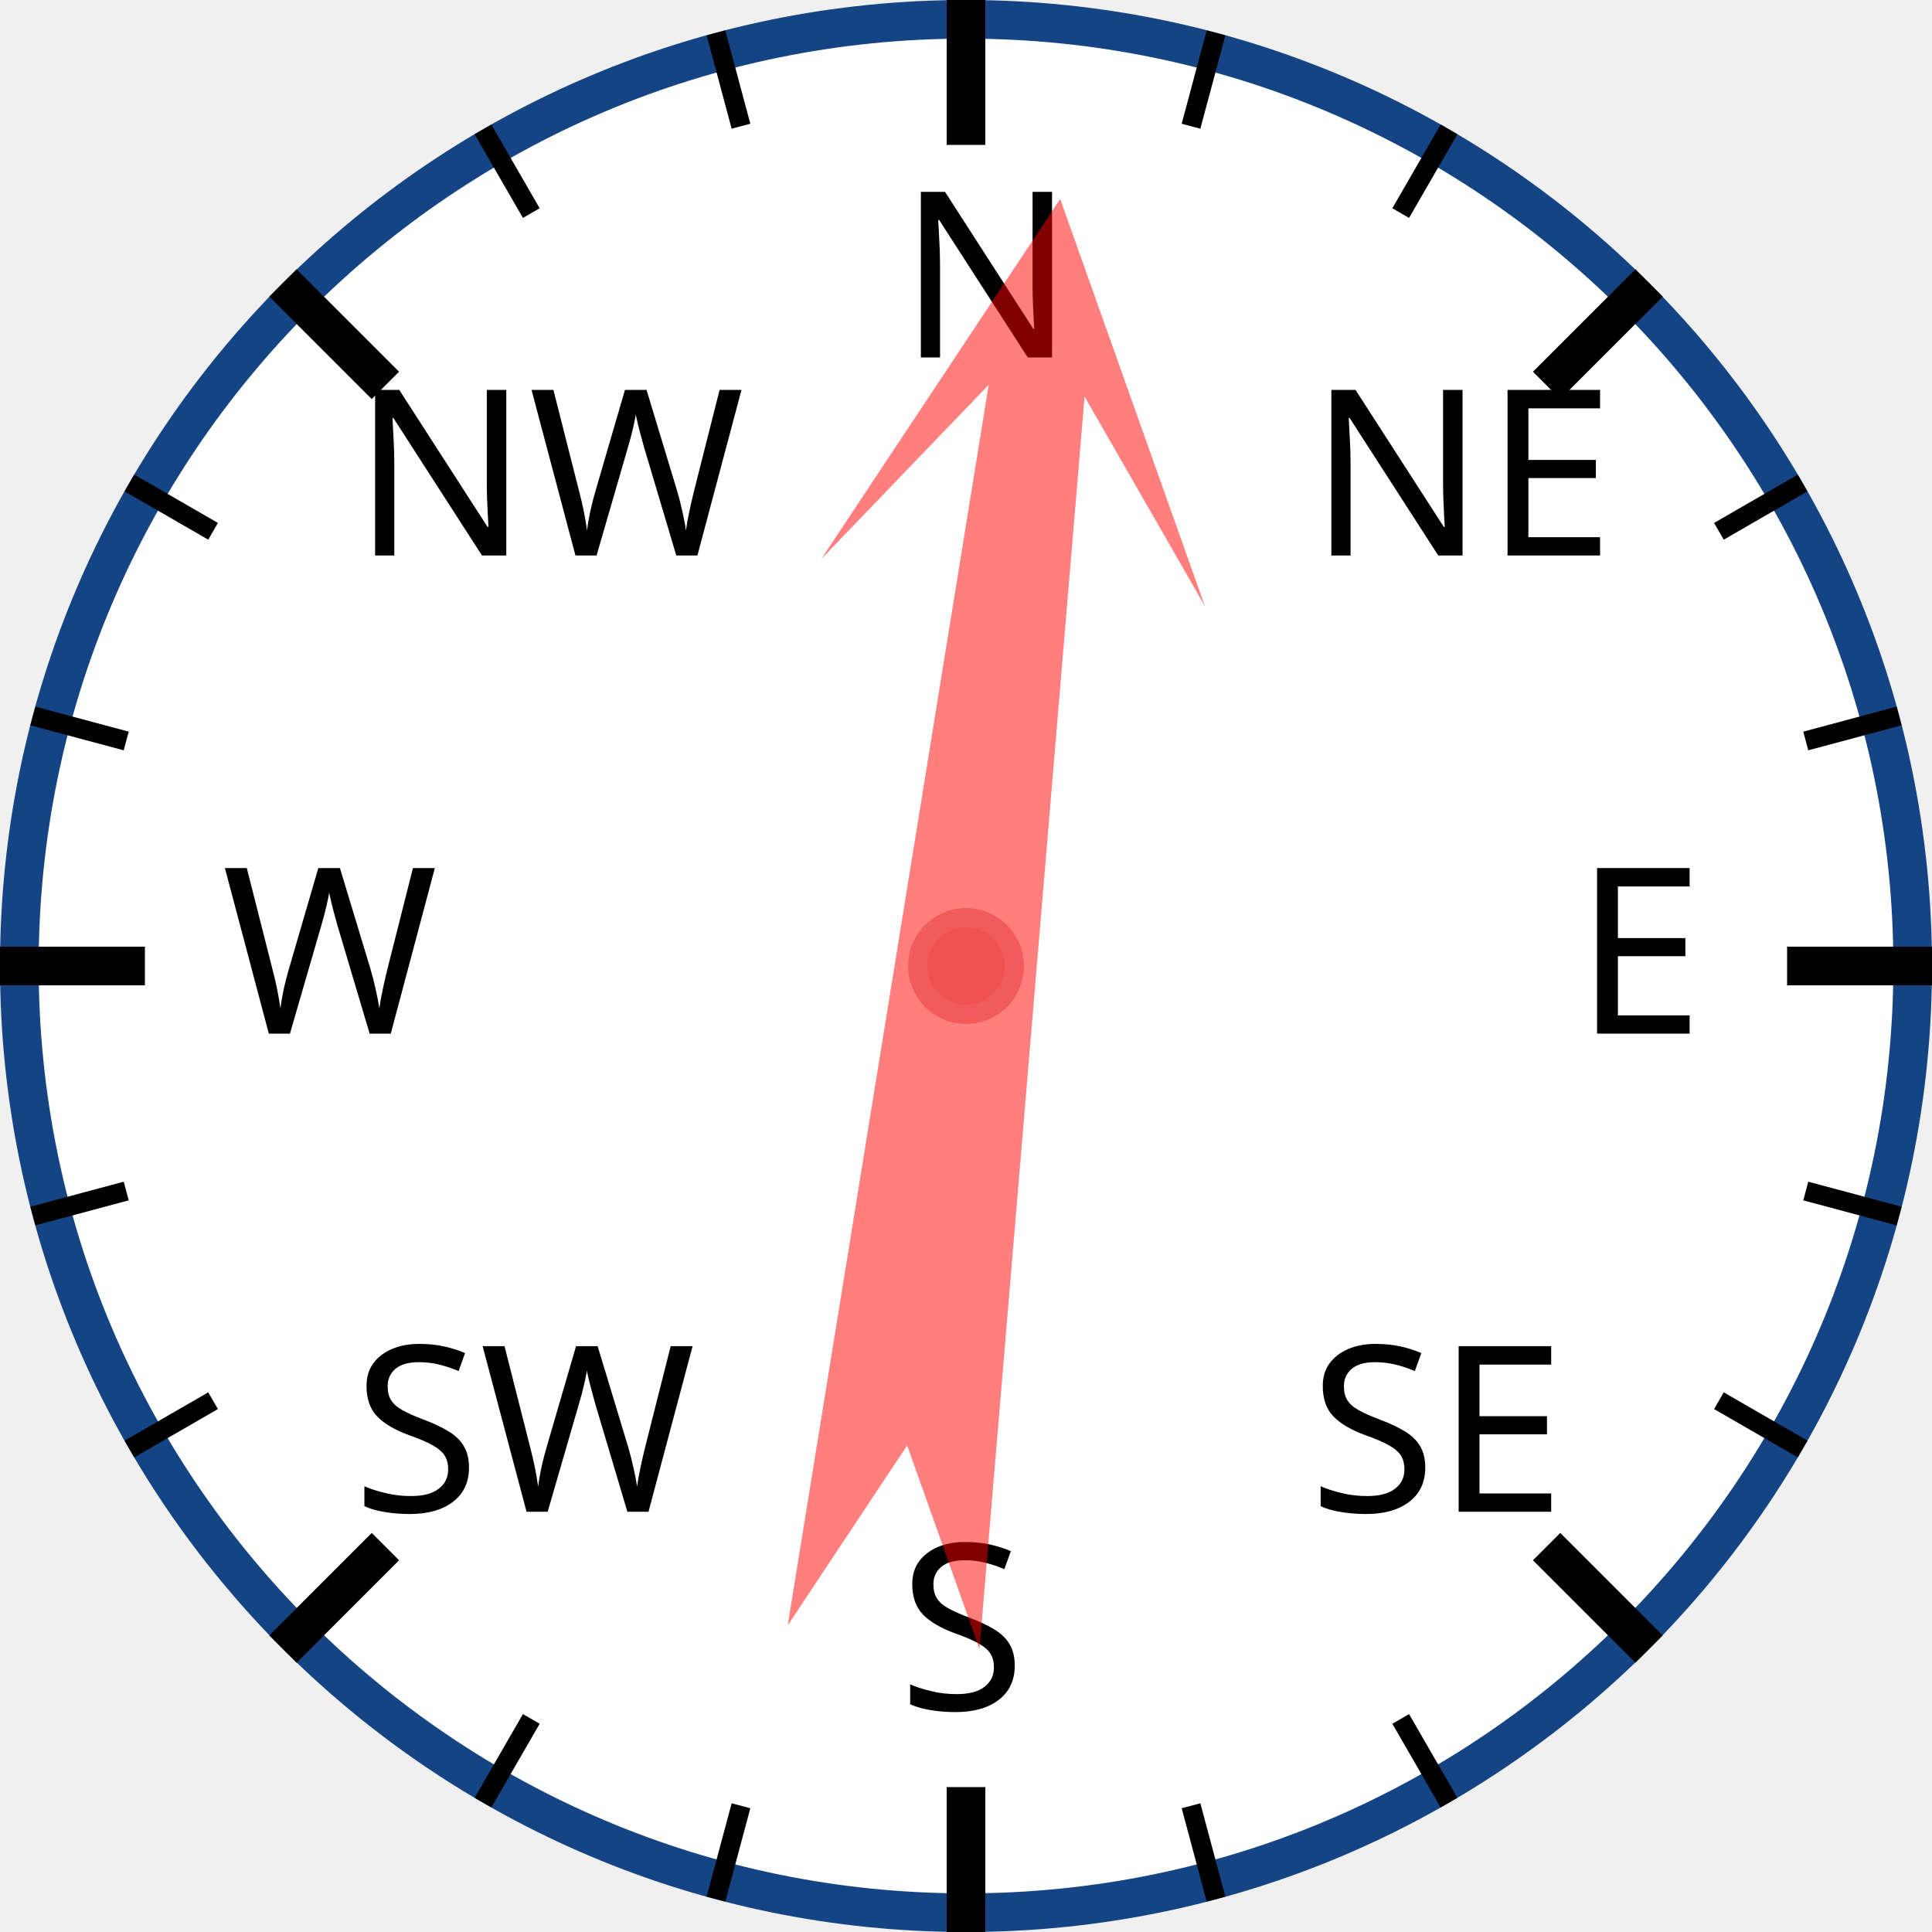
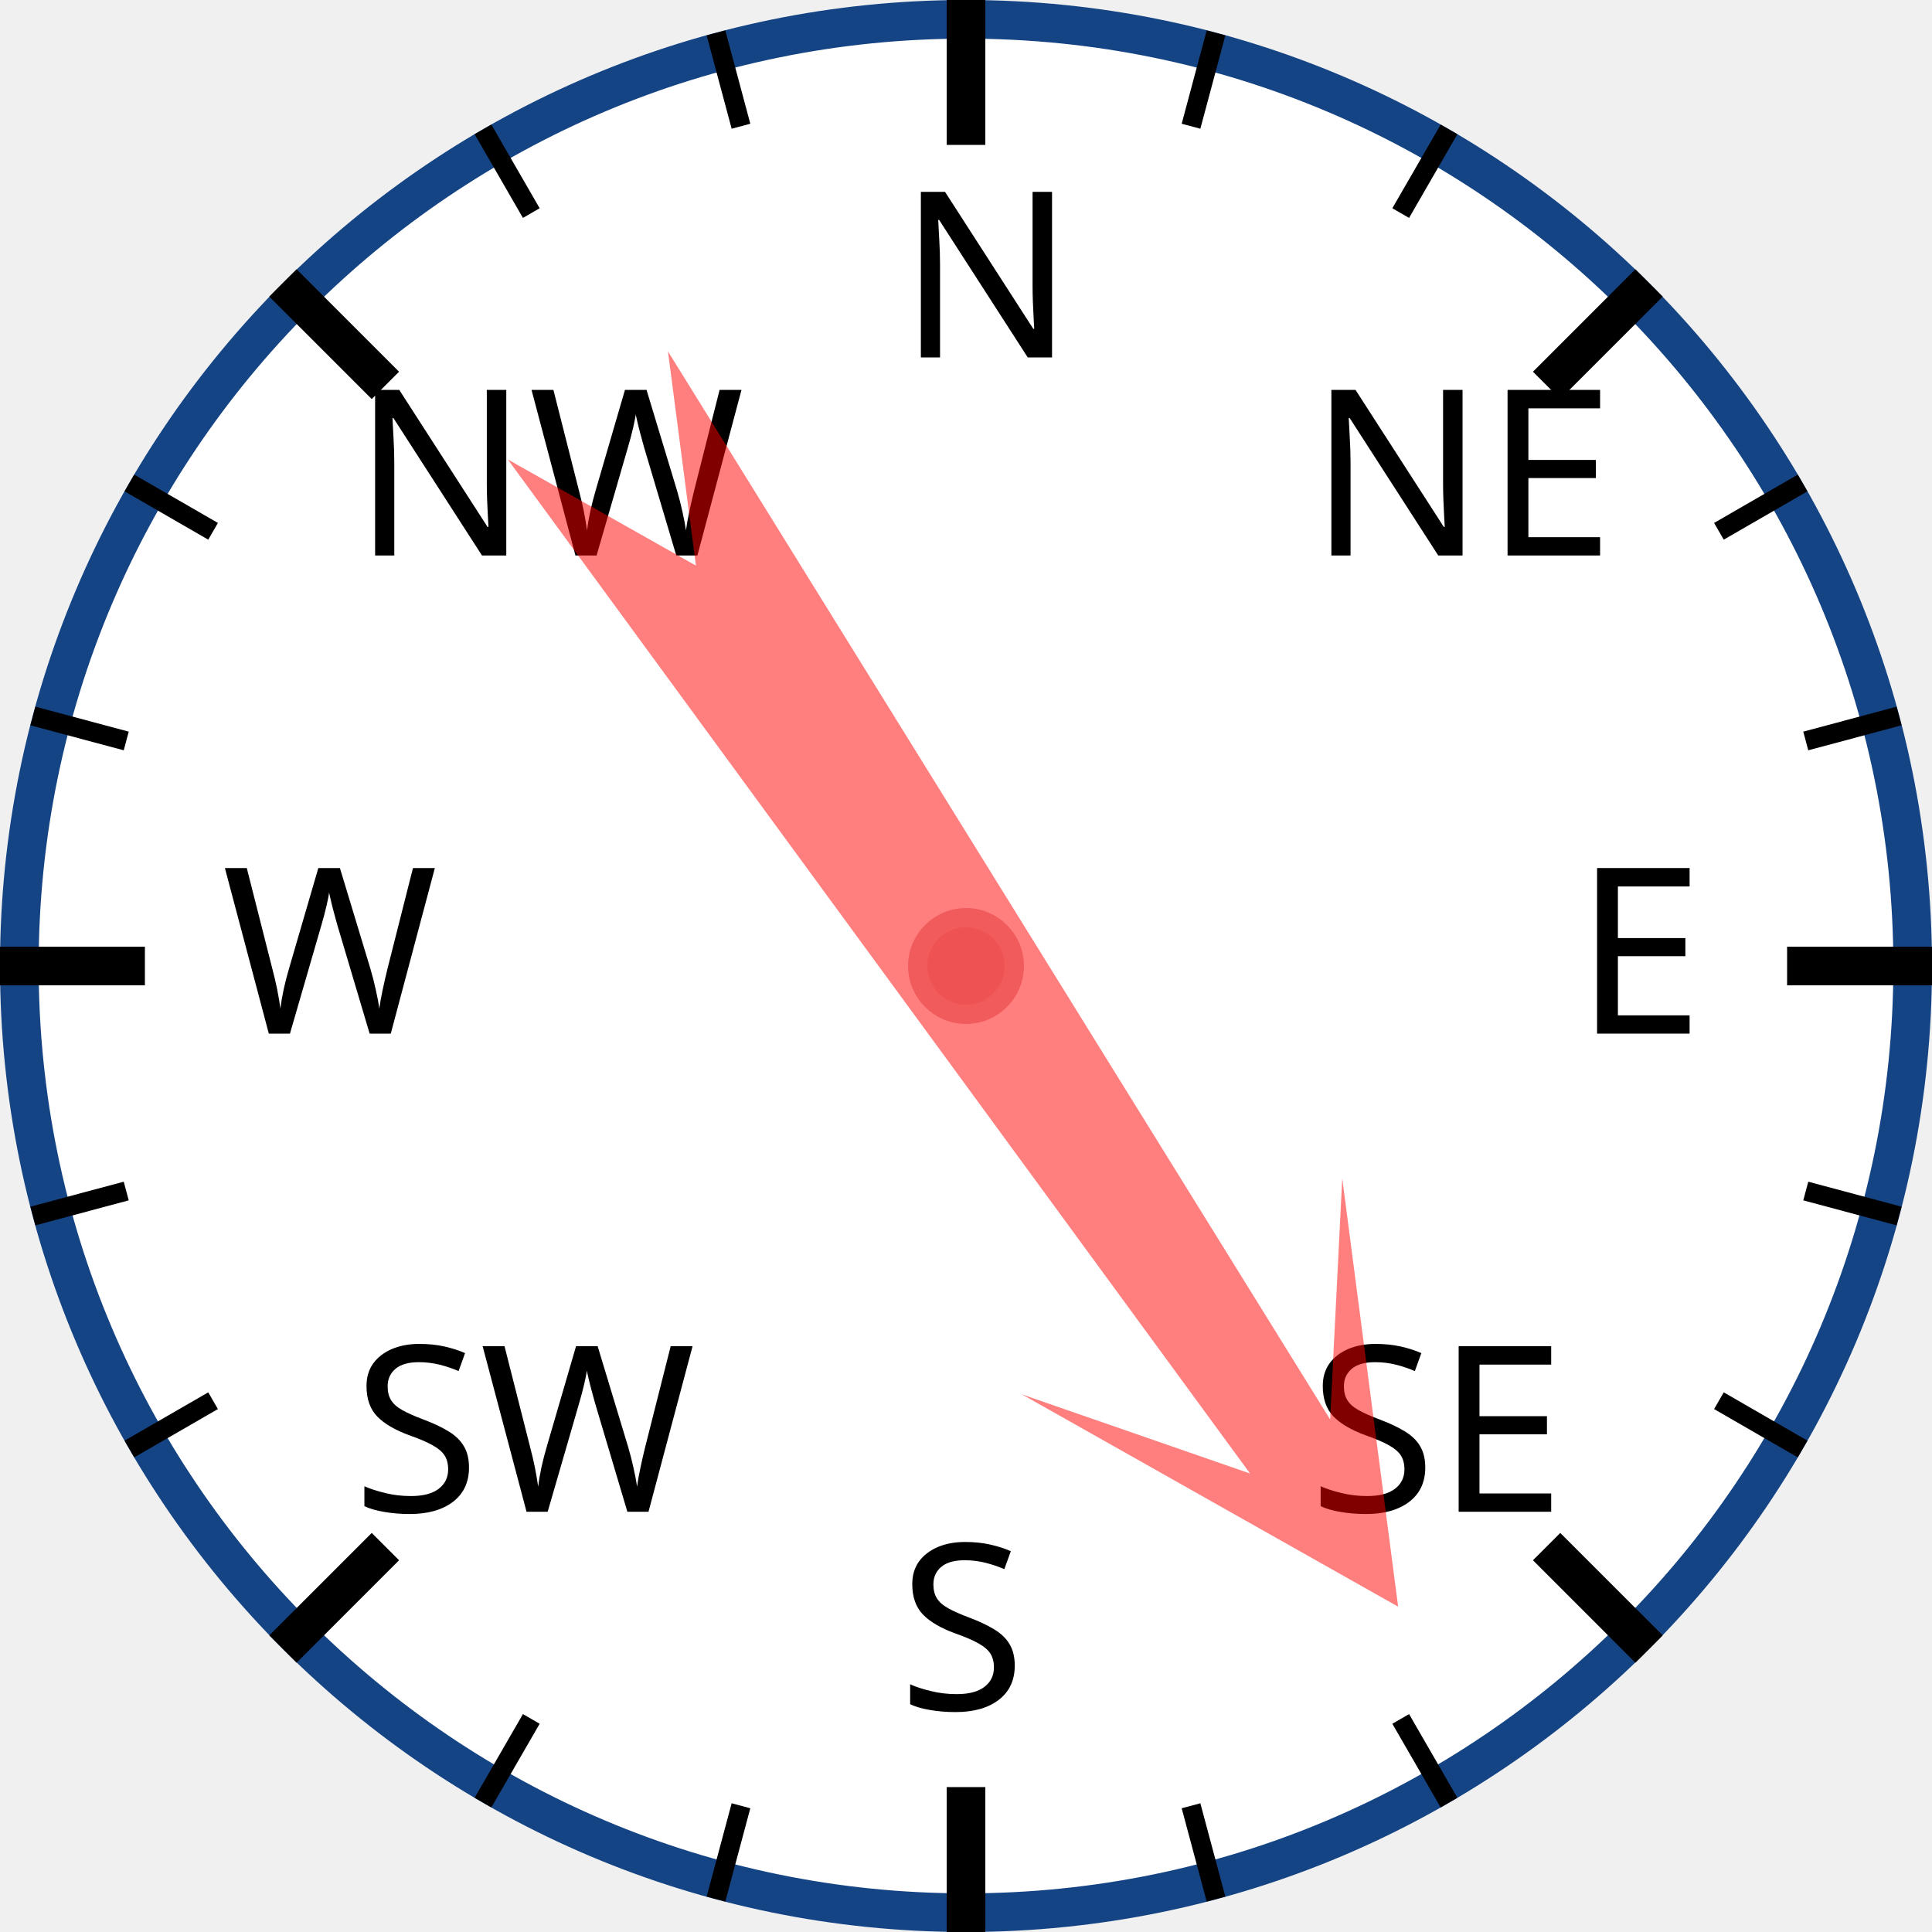
<svg xmlns="http://www.w3.org/2000/svg" width="120px" height="120px" viewBox="0 0 200 200">
  <circle cx="100" cy="100" r="98" style="fill: white; stroke: #154485; stroke-width: 4;" />
  <text x="93.0" y="37.0" style="font-family: sans-serif; font-size: 18pt;">N</text>
  <line x1="100.0" y1="0.0" x2="100.0" y2="15.0" style="stroke: black; stroke-width: 4;" />
  <line x1="74.118" y1="3.407" x2="76.706" y2="13.067" style="stroke: black; stroke-width: 2;" />
  <line x1="50" y1="13.397" x2="55" y2="22.058" style="stroke: black; stroke-width: 2;" />
  <text x="36.503" y="57.503" style="font-family: sans-serif; font-size: 18pt;">NW</text>
  <line x1="29.289" y1="29.289" x2="39.896" y2="39.896" style="stroke: black; stroke-width: 4;" />
  <line x1="13.397" y1="50" x2="22.058" y2="55" style="stroke: black; stroke-width: 2;" />
  <line x1="3.407" y1="74.118" x2="13.067" y2="76.706" style="stroke: black; stroke-width: 2;" />
  <text x="23.0" y="107.0" style="font-family: sans-serif; font-size: 18pt;">W</text>
  <line x1="0.0" y1="100.0" x2="15.0" y2="100.0" style="stroke: black; stroke-width: 4;" />
  <line x1="3.407" y1="125.882" x2="13.067" y2="123.294" style="stroke: black; stroke-width: 2;" />
  <line x1="13.397" y1="150" x2="22.058" y2="145" style="stroke: black; stroke-width: 2;" />
  <text x="36.503" y="156.497" style="font-family: sans-serif; font-size: 18pt;">SW</text>
  <line x1="29.289" y1="170.711" x2="39.896" y2="160.104" style="stroke: black; stroke-width: 4;" />
  <line x1="50" y1="186.603" x2="55" y2="177.942" style="stroke: black; stroke-width: 2;" />
  <line x1="74.118" y1="196.593" x2="76.706" y2="186.933" style="stroke: black; stroke-width: 2;" />
  <text x="93" y="177.0" style="font-family: sans-serif; font-size: 18pt;">S</text>
  <line x1="100" y1="200.0" x2="100" y2="185.0" style="stroke: black; stroke-width: 4;" />
  <line x1="125.882" y1="196.593" x2="123.294" y2="186.933" style="stroke: black; stroke-width: 2;" />
  <line x1="150.0" y1="186.603" x2="145.0" y2="177.942" style="stroke: black; stroke-width: 2;" />
  <text x="135.497" y="156.497" style="font-family: sans-serif; font-size: 18pt;">SE</text>
  <line x1="170.711" y1="170.711" x2="160.104" y2="160.104" style="stroke: black; stroke-width: 4;" />
  <line x1="186.603" y1="150" x2="177.942" y2="145" style="stroke: black; stroke-width: 2;" />
  <line x1="196.593" y1="125.882" x2="186.933" y2="123.294" style="stroke: black; stroke-width: 2;" />
  <text x="163.0" y="107" style="font-family: sans-serif; font-size: 18pt;">E</text>
  <line x1="200.0" y1="100" x2="185.0" y2="100" style="stroke: black; stroke-width: 4;" />
  <line x1="196.593" y1="74.118" x2="186.933" y2="76.706" style="stroke: black; stroke-width: 2;" />
  <line x1="186.603" y1="50" x2="177.942" y2="55" style="stroke: black; stroke-width: 2;" />
  <text x="135.497" y="57.503" style="font-family: sans-serif; font-size: 18pt;">NE</text>
  <line x1="170.711" y1="29.289" x2="160.104" y2="39.896" style="stroke: black; stroke-width: 4;" />
  <line x1="150" y1="13.397" x2="145" y2="22.058" style="stroke: black; stroke-width: 2;" />
  <line x1="125.882" y1="3.407" x2="123.294" y2="13.067" style="stroke: black; stroke-width: 2;" />
-   <polygon points="100 20 120 60 105 40 110 170 100 150 90 170 95 40 80 60" style="fill: red; fill-opacity: 0.5;" transform="rotate(7,100,100)" />
+   <polygon points="100 20 120 60 105 40 110 170 100 150 90 170 95 40 80 60" style="fill: red; fill-opacity: 0.5;" transform="rotate(146,100,100)" />
  <circle cx="100" cy="100" r="5" style="fill: #EE5252; stroke: #F25B5B; stroke-width: 2;" />
</svg>
